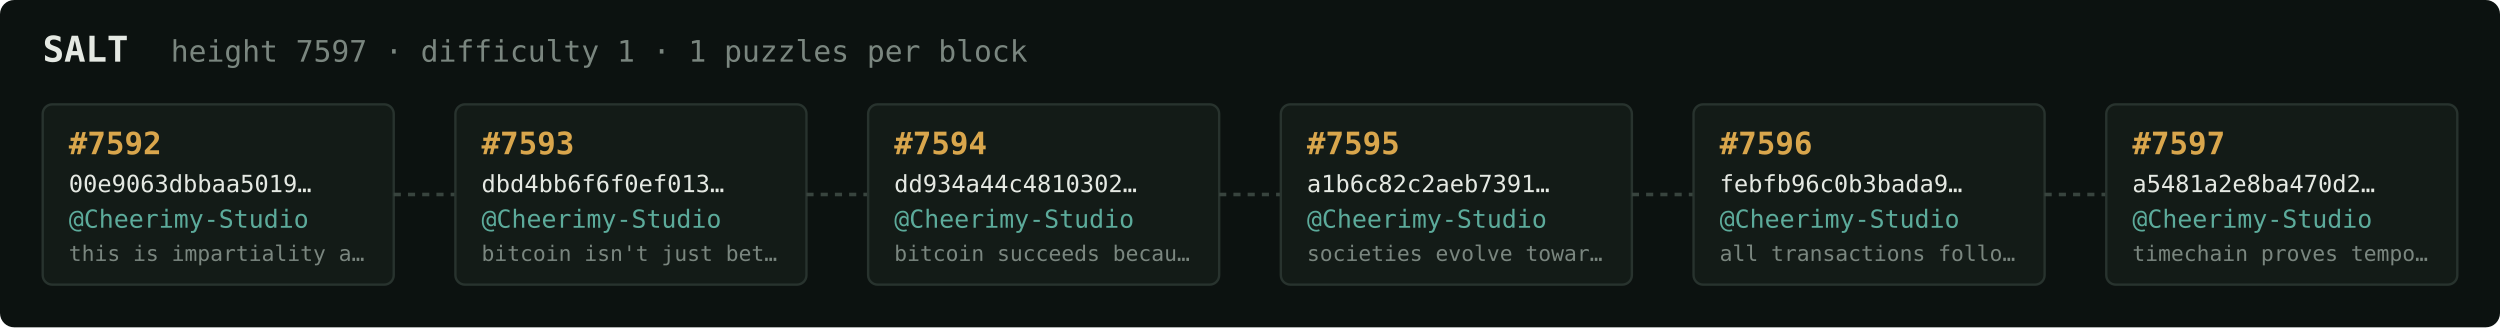
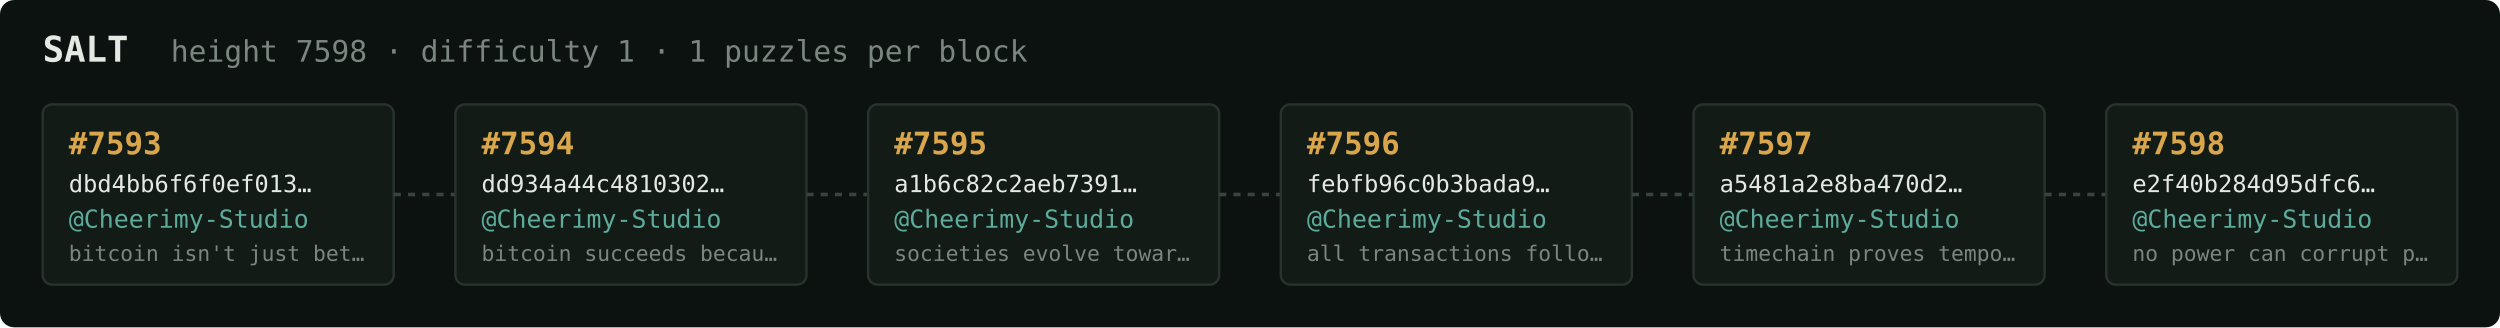
<svg xmlns="http://www.w3.org/2000/svg" width="1054" height="138" viewBox="0 0 1054 138" font-family="ui-monospace,SFMono-Regular,Menlo,monospace">
  <rect fill="#0c1210" width="1054" height="138" rx="6" />
  <text x="18" y="26" fill="#e5e9e3" font-size="15" font-weight="700">SALT</text>
-   <text x="72" y="26" fill="#7a867f" font-size="12.5">height 7597 · difficulty 1 · 1 puzzles per block</text>
+   <text x="72" y="26" fill="#7a867f" font-size="12.5">height 7598 · difficulty 1 · 1 puzzles per block</text>
  <rect x="18" y="44" width="148" height="76" rx="4" fill="#131b17" stroke="#28332e" stroke-width="1" />
-   <text x="29" y="65" fill="#d9a64c" font-size="13" font-weight="700">#7592</text>
-   <text x="29" y="81" fill="#e5e9e3" font-size="10">00e9063dbbaa5019…</text>
+   <text x="29" y="65" fill="#d9a64c" font-size="13" font-weight="700">#7593</text>
+   <text x="29" y="81" fill="#e5e9e3" font-size="10">dbd4bb6f6f0ef013…</text>
  <text x="29" y="96" fill="#5cab9b" font-size="10.5">@Cheerimy-Studio</text>
-   <text x="29" y="110" fill="#7a867f" font-size="9">this is impartiality a…</text>
+   <text x="29" y="110" fill="#7a867f" font-size="9">bitcoin isn't just bet…</text>
  <line x1="166" y1="82.0" x2="192" y2="82.0" stroke="#38443e" stroke-width="1.5" stroke-dasharray="3 3" />
  <rect x="192" y="44" width="148" height="76" rx="4" fill="#131b17" stroke="#28332e" stroke-width="1" />
-   <text x="203" y="65" fill="#d9a64c" font-size="13" font-weight="700">#7593</text>
-   <text x="203" y="81" fill="#e5e9e3" font-size="10">dbd4bb6f6f0ef013…</text>
+   <text x="203" y="65" fill="#d9a64c" font-size="13" font-weight="700">#7594</text>
+   <text x="203" y="81" fill="#e5e9e3" font-size="10">dd934a44c4810302…</text>
  <text x="203" y="96" fill="#5cab9b" font-size="10.5">@Cheerimy-Studio</text>
-   <text x="203" y="110" fill="#7a867f" font-size="9">bitcoin isn't just bet…</text>
+   <text x="203" y="110" fill="#7a867f" font-size="9">bitcoin succeeds becau…</text>
  <line x1="340" y1="82.0" x2="366" y2="82.0" stroke="#38443e" stroke-width="1.5" stroke-dasharray="3 3" />
  <rect x="366" y="44" width="148" height="76" rx="4" fill="#131b17" stroke="#28332e" stroke-width="1" />
-   <text x="377" y="65" fill="#d9a64c" font-size="13" font-weight="700">#7594</text>
-   <text x="377" y="81" fill="#e5e9e3" font-size="10">dd934a44c4810302…</text>
+   <text x="377" y="65" fill="#d9a64c" font-size="13" font-weight="700">#7595</text>
+   <text x="377" y="81" fill="#e5e9e3" font-size="10">a1b6c82c2aeb7391…</text>
  <text x="377" y="96" fill="#5cab9b" font-size="10.5">@Cheerimy-Studio</text>
-   <text x="377" y="110" fill="#7a867f" font-size="9">bitcoin succeeds becau…</text>
+   <text x="377" y="110" fill="#7a867f" font-size="9">societies evolve towar…</text>
  <line x1="514" y1="82.0" x2="540" y2="82.0" stroke="#38443e" stroke-width="1.5" stroke-dasharray="3 3" />
  <rect x="540" y="44" width="148" height="76" rx="4" fill="#131b17" stroke="#28332e" stroke-width="1" />
-   <text x="551" y="65" fill="#d9a64c" font-size="13" font-weight="700">#7595</text>
-   <text x="551" y="81" fill="#e5e9e3" font-size="10">a1b6c82c2aeb7391…</text>
+   <text x="551" y="65" fill="#d9a64c" font-size="13" font-weight="700">#7596</text>
+   <text x="551" y="81" fill="#e5e9e3" font-size="10">febfb96c0b3bada9…</text>
  <text x="551" y="96" fill="#5cab9b" font-size="10.5">@Cheerimy-Studio</text>
-   <text x="551" y="110" fill="#7a867f" font-size="9">societies evolve towar…</text>
+   <text x="551" y="110" fill="#7a867f" font-size="9">all transactions follo…</text>
  <line x1="688" y1="82.0" x2="714" y2="82.0" stroke="#38443e" stroke-width="1.5" stroke-dasharray="3 3" />
  <rect x="714" y="44" width="148" height="76" rx="4" fill="#131b17" stroke="#28332e" stroke-width="1" />
-   <text x="725" y="65" fill="#d9a64c" font-size="13" font-weight="700">#7596</text>
-   <text x="725" y="81" fill="#e5e9e3" font-size="10">febfb96c0b3bada9…</text>
+   <text x="725" y="65" fill="#d9a64c" font-size="13" font-weight="700">#7597</text>
+   <text x="725" y="81" fill="#e5e9e3" font-size="10">a5481a2e8ba470d2…</text>
  <text x="725" y="96" fill="#5cab9b" font-size="10.5">@Cheerimy-Studio</text>
-   <text x="725" y="110" fill="#7a867f" font-size="9">all transactions follo…</text>
+   <text x="725" y="110" fill="#7a867f" font-size="9">timechain proves tempo…</text>
  <line x1="862" y1="82.0" x2="888" y2="82.0" stroke="#38443e" stroke-width="1.5" stroke-dasharray="3 3" />
  <rect x="888" y="44" width="148" height="76" rx="4" fill="#131b17" stroke="#28332e" stroke-width="1" />
-   <text x="899" y="65" fill="#d9a64c" font-size="13" font-weight="700">#7597</text>
-   <text x="899" y="81" fill="#e5e9e3" font-size="10">a5481a2e8ba470d2…</text>
+   <text x="899" y="65" fill="#d9a64c" font-size="13" font-weight="700">#7598</text>
+   <text x="899" y="81" fill="#e5e9e3" font-size="10">e2f40b284d95dfc6…</text>
  <text x="899" y="96" fill="#5cab9b" font-size="10.5">@Cheerimy-Studio</text>
-   <text x="899" y="110" fill="#7a867f" font-size="9">timechain proves tempo…</text>
+   <text x="899" y="110" fill="#7a867f" font-size="9">no power can corrupt p…</text>
</svg>
